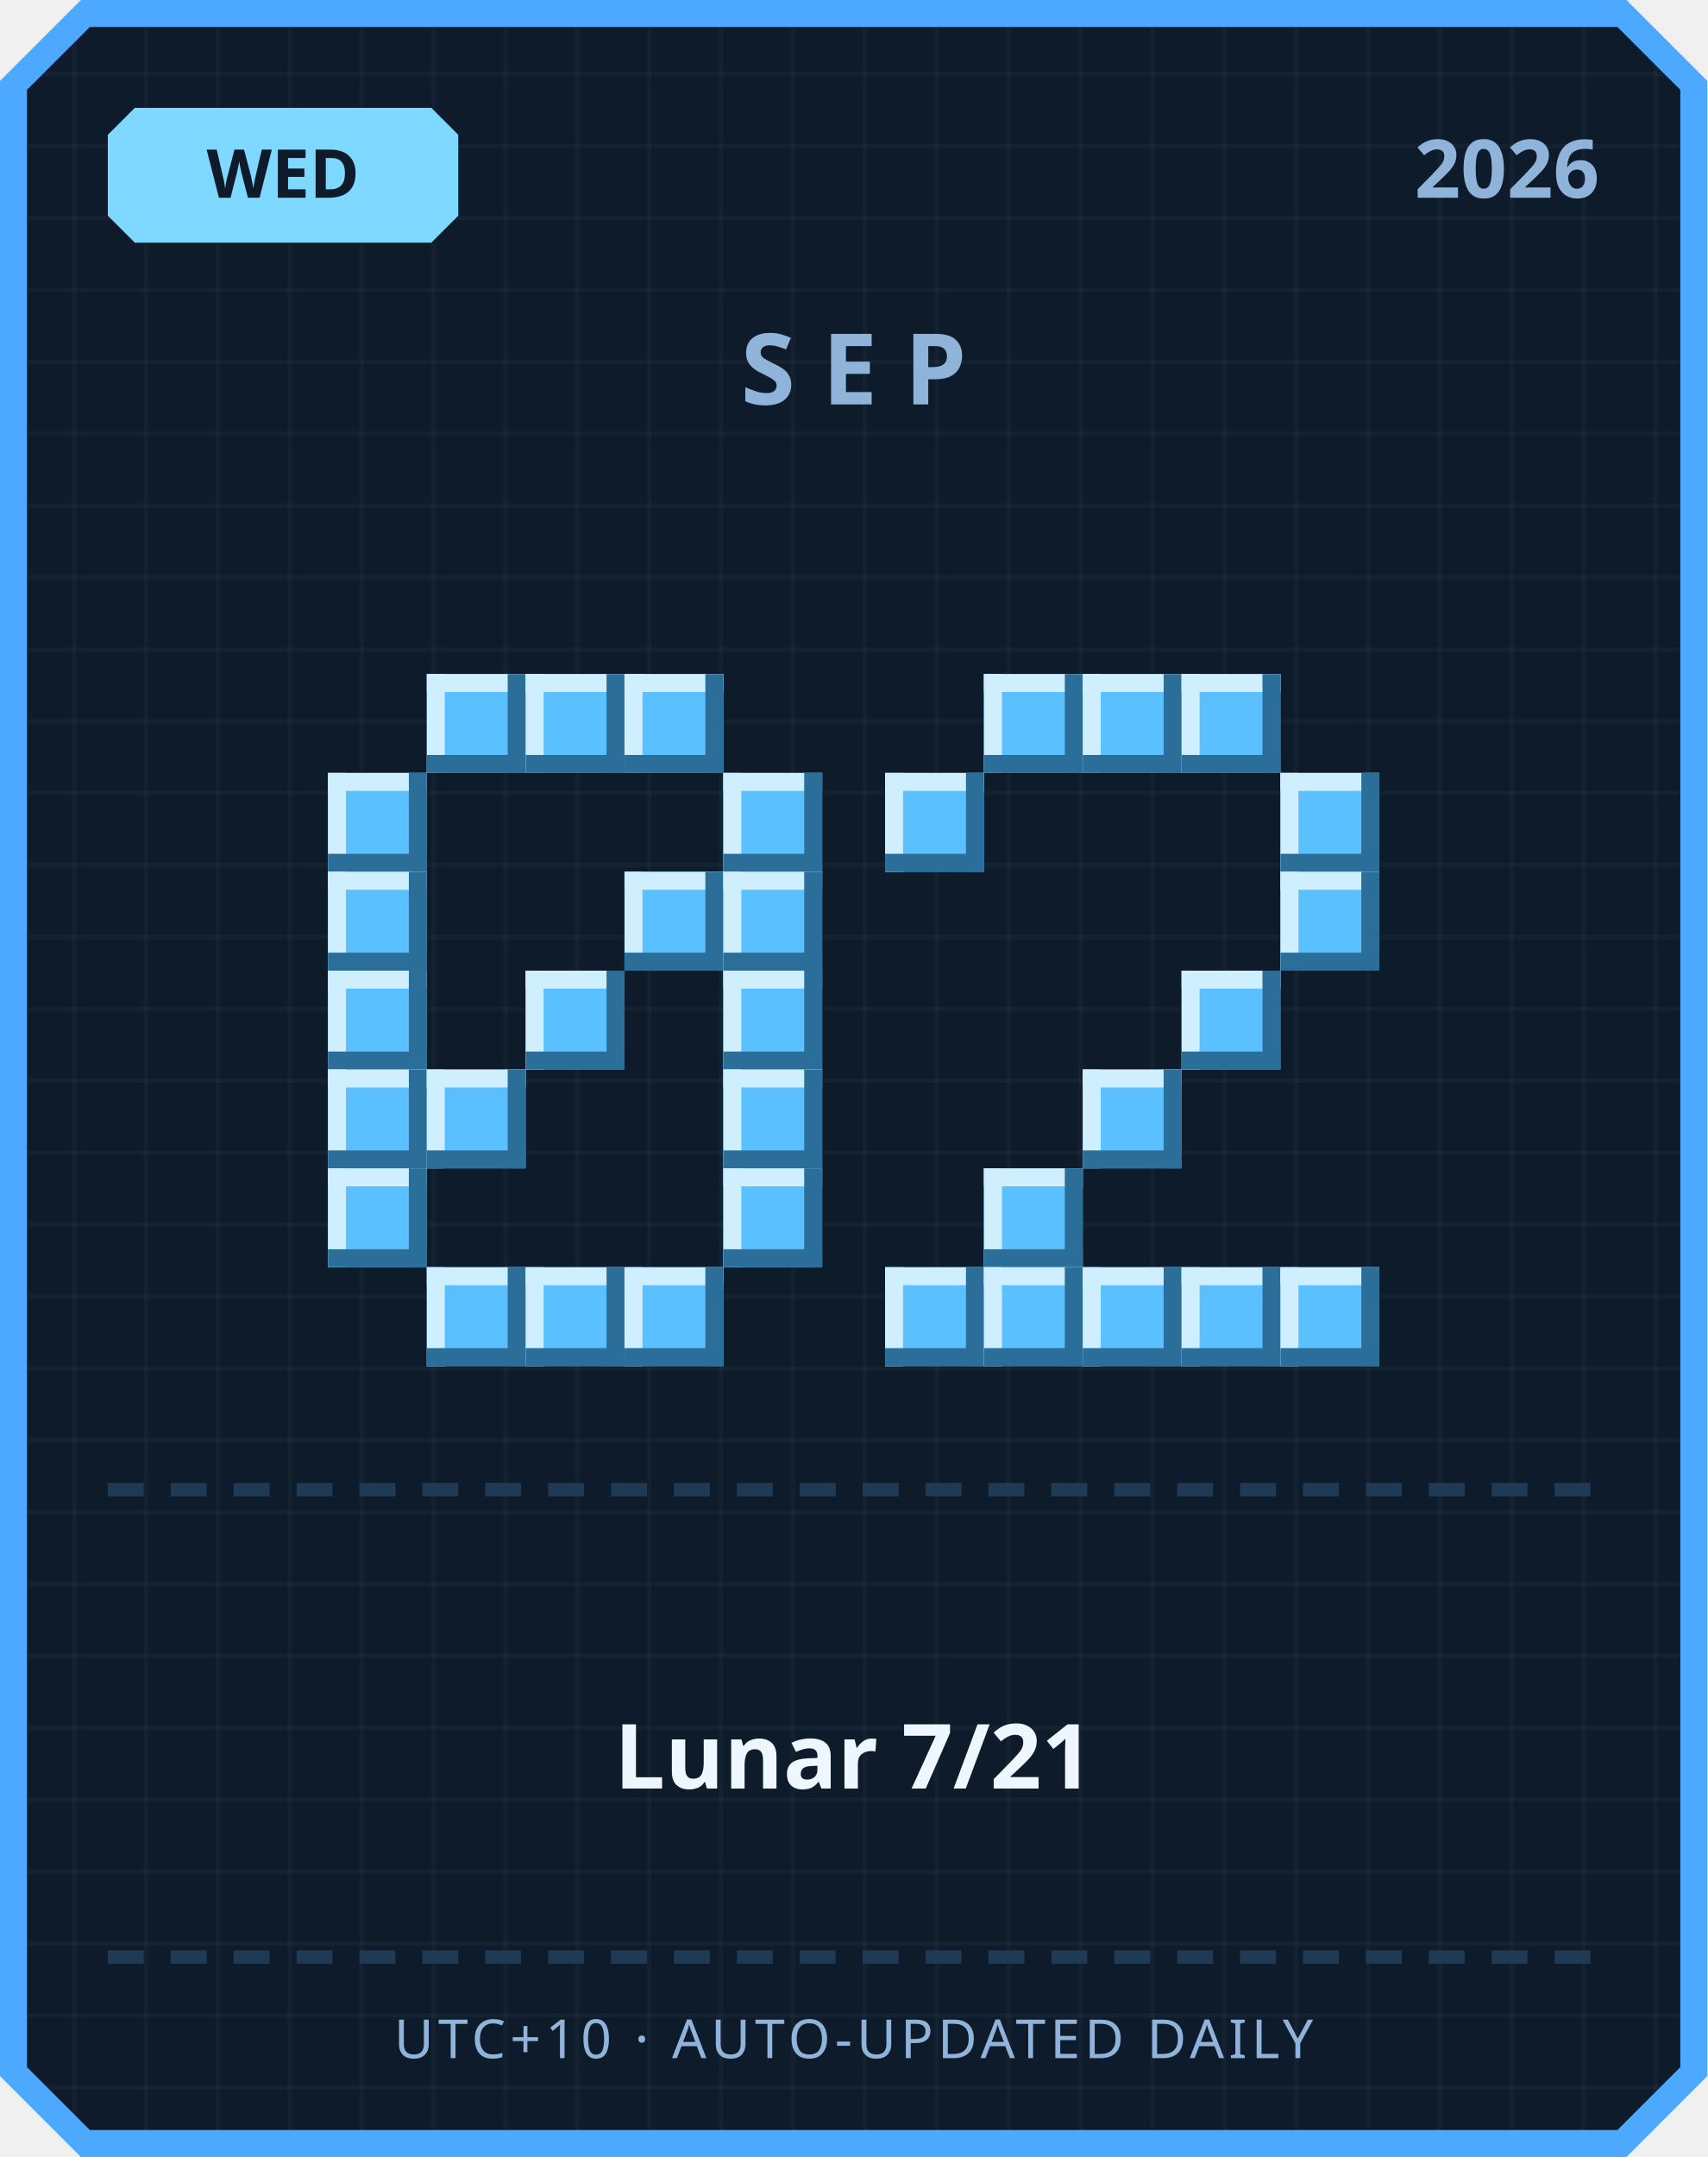
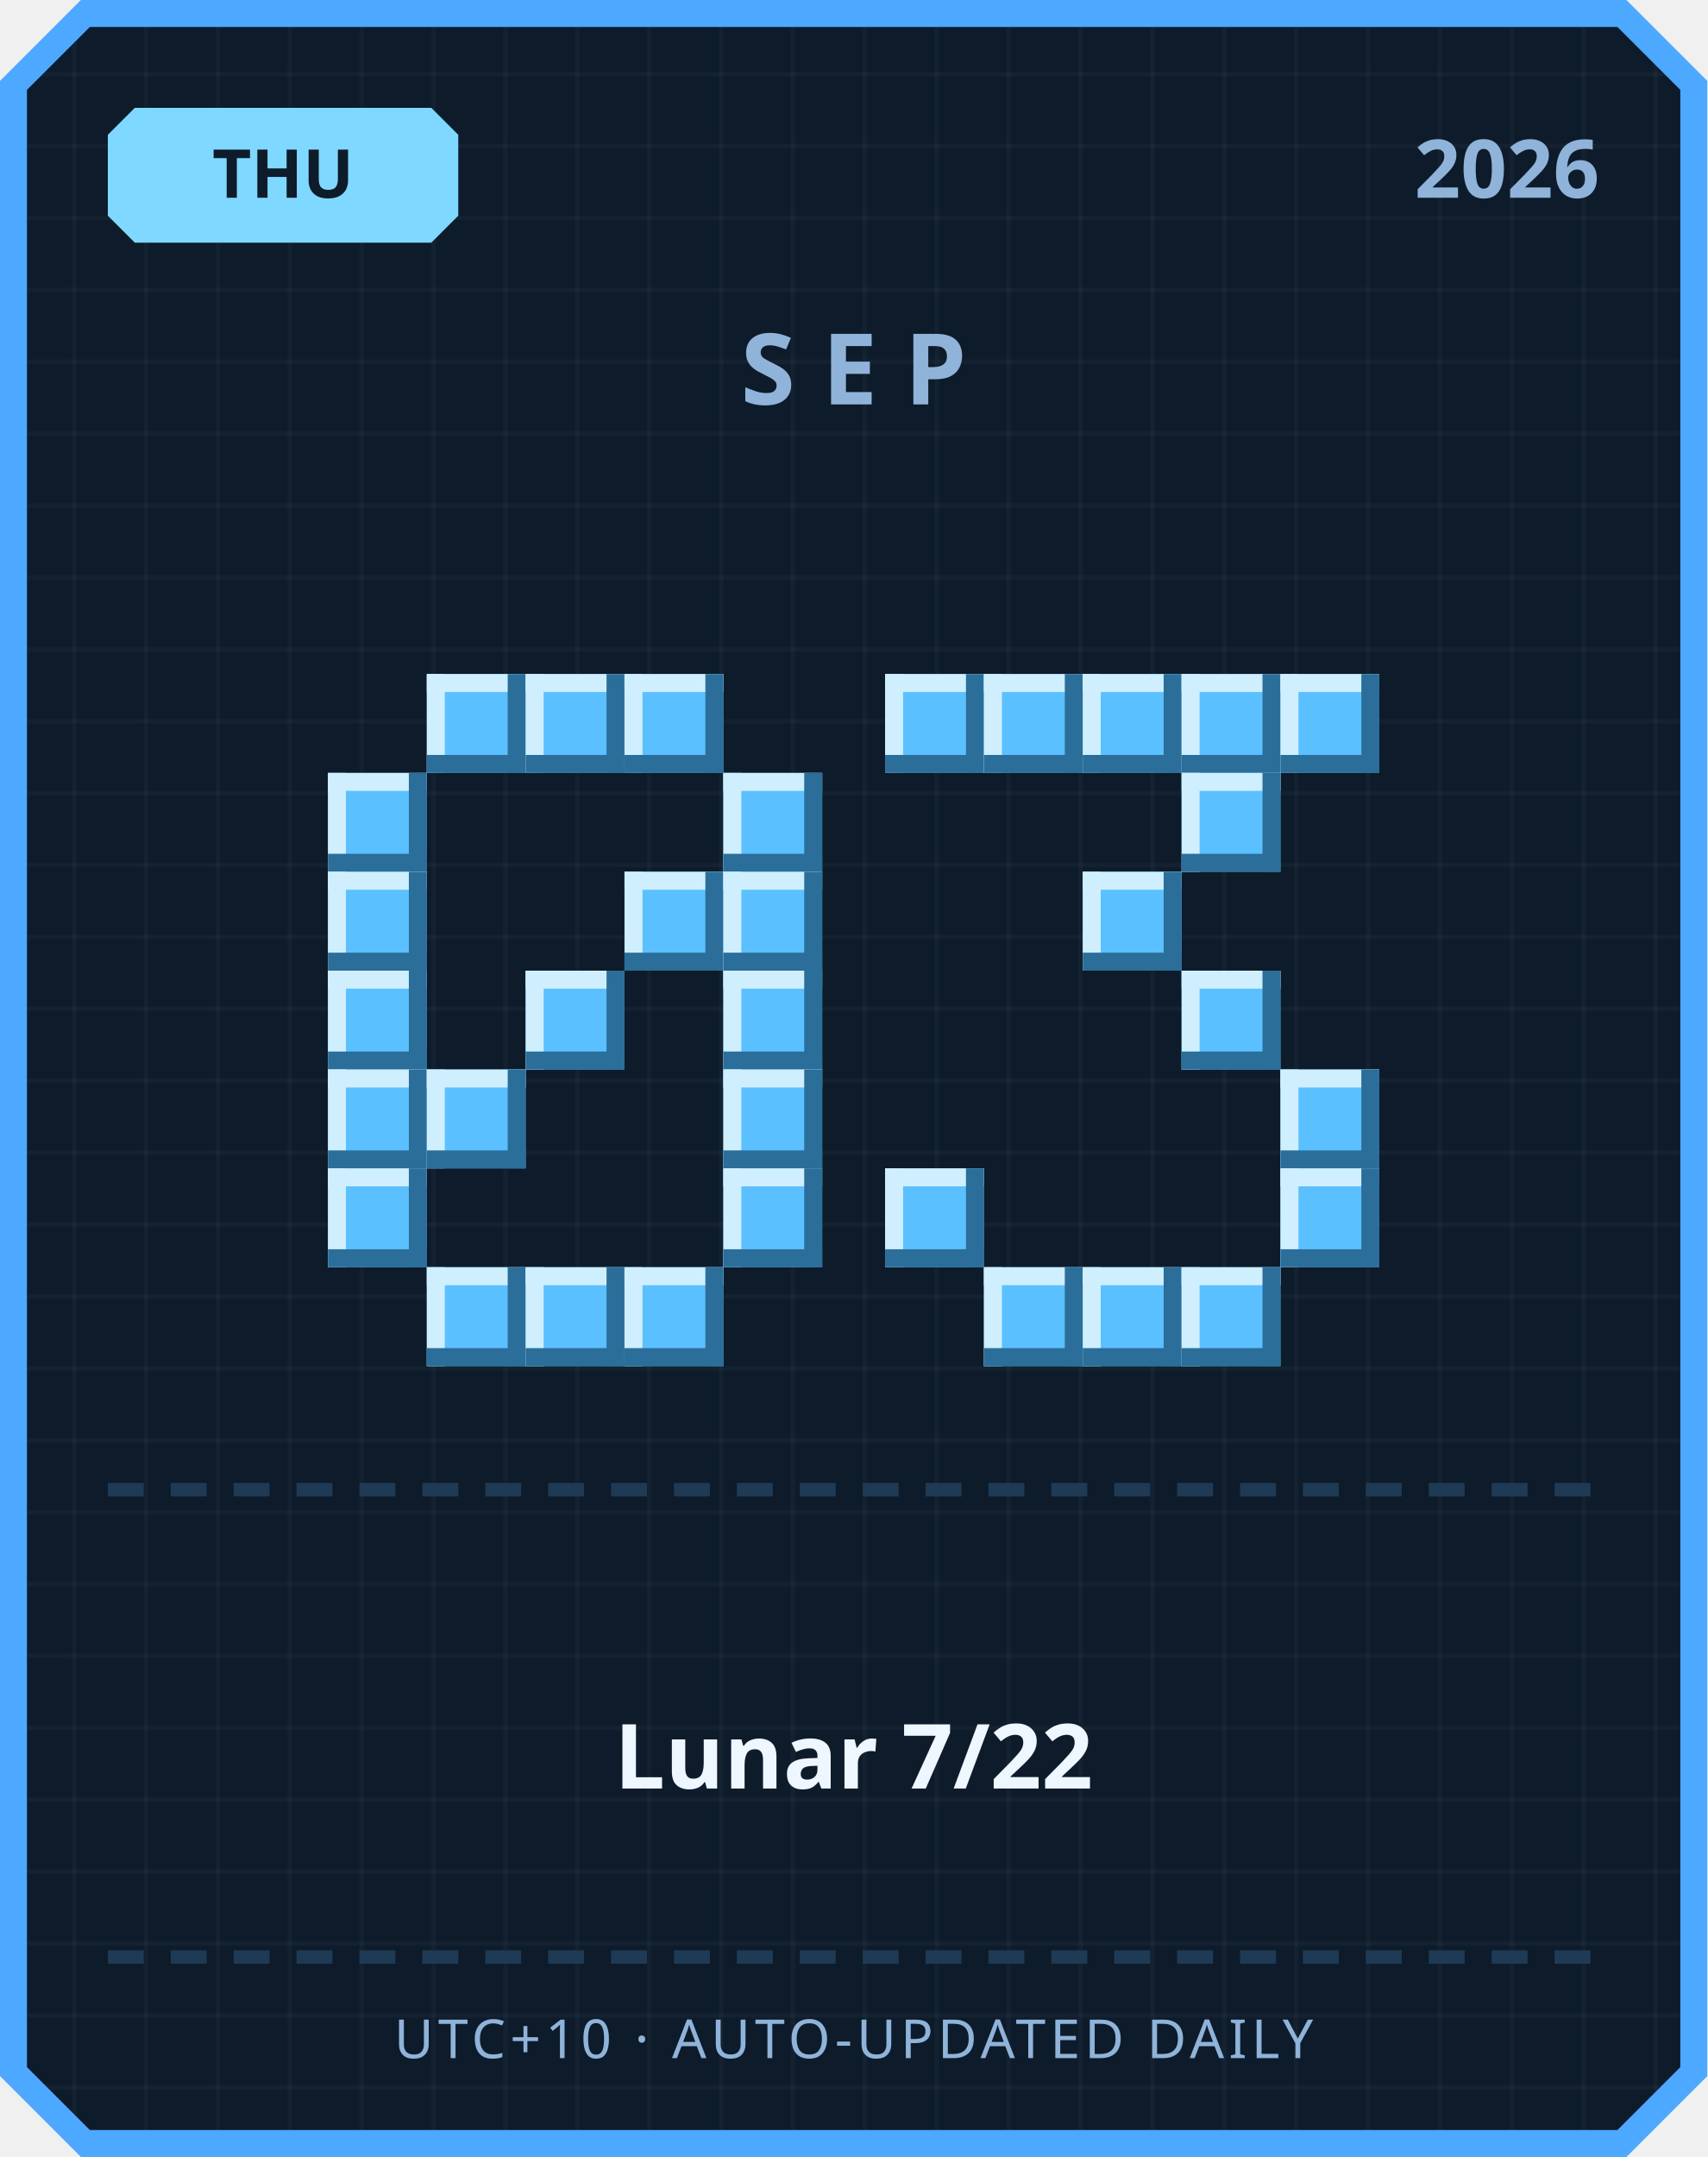
<svg xmlns="http://www.w3.org/2000/svg" width="380" height="480" viewBox="0 0 380 480">
  <defs>
    <pattern id="grid" width="16" height="16" patternUnits="userSpaceOnUse">
      <rect width="16" height="16" fill="#0d1b2a" />
      <rect width="1" height="16" fill="#ffffff" opacity="0.03" />
      <rect width="16" height="1" fill="#ffffff" opacity="0.03" />
    </pattern>
  </defs>
  <path d="M 18,0 L 362,0 L 380,18 L 380,462 L 362,480 L 18,480 L 0,462 L 0,18 Z" fill="#4da8ff" />
  <path d="M 20,6 L 360,6 L 374,20 L 374,460 L 360,474 L 20,474 L 6,460 L 6,20 Z" fill="url(#grid)" />
  <path d="M 30,24 L 96,24 L 102,30 L 102,48 L 96,54 L 30,54 L 24,48 L 24,30 Z" fill="#7fd8ff" />
-   <text x="63" y="44" text-anchor="middle" font-family="'Segoe UI', sans-serif" font-size="15" font-weight="700" fill="#0d1b2a">WED</text>
+   <text x="63" y="44" text-anchor="middle" font-family="'Segoe UI', sans-serif" font-size="15" font-weight="700" fill="#0d1b2a">THU</text>
  <text x="356" y="44" text-anchor="end" font-family="'Segoe UI', sans-serif" font-size="18" font-weight="700" fill="#8fb3d9">2026</text>
  <text x="190" y="90" text-anchor="middle" font-family="'Segoe UI', sans-serif" font-size="22" font-weight="700" letter-spacing="6" fill="#8fb3d9">SEP</text>
  <rect x="95" y="150" width="22" height="22" fill="#5bc0ff" />
  <rect x="95" y="150" width="22" height="4" fill="#cfefff" />
  <rect x="95" y="150" width="4" height="22" fill="#cfefff" />
  <rect x="95" y="168" width="22" height="4" fill="#2b6e99" />
  <rect x="113" y="150" width="4" height="22" fill="#2b6e99" />
  <rect x="117" y="150" width="22" height="22" fill="#5bc0ff" />
  <rect x="117" y="150" width="22" height="4" fill="#cfefff" />
  <rect x="117" y="150" width="4" height="22" fill="#cfefff" />
  <rect x="117" y="168" width="22" height="4" fill="#2b6e99" />
  <rect x="135" y="150" width="4" height="22" fill="#2b6e99" />
  <rect x="139" y="150" width="22" height="22" fill="#5bc0ff" />
  <rect x="139" y="150" width="22" height="4" fill="#cfefff" />
  <rect x="139" y="150" width="4" height="22" fill="#cfefff" />
  <rect x="139" y="168" width="22" height="4" fill="#2b6e99" />
  <rect x="157" y="150" width="4" height="22" fill="#2b6e99" />
  <rect x="73" y="172" width="22" height="22" fill="#5bc0ff" />
  <rect x="73" y="172" width="22" height="4" fill="#cfefff" />
  <rect x="73" y="172" width="4" height="22" fill="#cfefff" />
  <rect x="73" y="190" width="22" height="4" fill="#2b6e99" />
  <rect x="91" y="172" width="4" height="22" fill="#2b6e99" />
  <rect x="161" y="172" width="22" height="22" fill="#5bc0ff" />
  <rect x="161" y="172" width="22" height="4" fill="#cfefff" />
  <rect x="161" y="172" width="4" height="22" fill="#cfefff" />
  <rect x="161" y="190" width="22" height="4" fill="#2b6e99" />
  <rect x="179" y="172" width="4" height="22" fill="#2b6e99" />
  <rect x="73" y="194" width="22" height="22" fill="#5bc0ff" />
  <rect x="73" y="194" width="22" height="4" fill="#cfefff" />
  <rect x="73" y="194" width="4" height="22" fill="#cfefff" />
  <rect x="73" y="212" width="22" height="4" fill="#2b6e99" />
  <rect x="91" y="194" width="4" height="22" fill="#2b6e99" />
  <rect x="139" y="194" width="22" height="22" fill="#5bc0ff" />
  <rect x="139" y="194" width="22" height="4" fill="#cfefff" />
  <rect x="139" y="194" width="4" height="22" fill="#cfefff" />
  <rect x="139" y="212" width="22" height="4" fill="#2b6e99" />
  <rect x="157" y="194" width="4" height="22" fill="#2b6e99" />
  <rect x="161" y="194" width="22" height="22" fill="#5bc0ff" />
  <rect x="161" y="194" width="22" height="4" fill="#cfefff" />
  <rect x="161" y="194" width="4" height="22" fill="#cfefff" />
  <rect x="161" y="212" width="22" height="4" fill="#2b6e99" />
  <rect x="179" y="194" width="4" height="22" fill="#2b6e99" />
  <rect x="73" y="216" width="22" height="22" fill="#5bc0ff" />
  <rect x="73" y="216" width="22" height="4" fill="#cfefff" />
  <rect x="73" y="216" width="4" height="22" fill="#cfefff" />
  <rect x="73" y="234" width="22" height="4" fill="#2b6e99" />
  <rect x="91" y="216" width="4" height="22" fill="#2b6e99" />
  <rect x="117" y="216" width="22" height="22" fill="#5bc0ff" />
  <rect x="117" y="216" width="22" height="4" fill="#cfefff" />
  <rect x="117" y="216" width="4" height="22" fill="#cfefff" />
  <rect x="117" y="234" width="22" height="4" fill="#2b6e99" />
  <rect x="135" y="216" width="4" height="22" fill="#2b6e99" />
  <rect x="161" y="216" width="22" height="22" fill="#5bc0ff" />
  <rect x="161" y="216" width="22" height="4" fill="#cfefff" />
  <rect x="161" y="216" width="4" height="22" fill="#cfefff" />
  <rect x="161" y="234" width="22" height="4" fill="#2b6e99" />
  <rect x="179" y="216" width="4" height="22" fill="#2b6e99" />
  <rect x="73" y="238" width="22" height="22" fill="#5bc0ff" />
  <rect x="73" y="238" width="22" height="4" fill="#cfefff" />
  <rect x="73" y="238" width="4" height="22" fill="#cfefff" />
  <rect x="73" y="256" width="22" height="4" fill="#2b6e99" />
  <rect x="91" y="238" width="4" height="22" fill="#2b6e99" />
  <rect x="95" y="238" width="22" height="22" fill="#5bc0ff" />
  <rect x="95" y="238" width="22" height="4" fill="#cfefff" />
  <rect x="95" y="238" width="4" height="22" fill="#cfefff" />
  <rect x="95" y="256" width="22" height="4" fill="#2b6e99" />
  <rect x="113" y="238" width="4" height="22" fill="#2b6e99" />
  <rect x="161" y="238" width="22" height="22" fill="#5bc0ff" />
  <rect x="161" y="238" width="22" height="4" fill="#cfefff" />
  <rect x="161" y="238" width="4" height="22" fill="#cfefff" />
  <rect x="161" y="256" width="22" height="4" fill="#2b6e99" />
  <rect x="179" y="238" width="4" height="22" fill="#2b6e99" />
  <rect x="73" y="260" width="22" height="22" fill="#5bc0ff" />
  <rect x="73" y="260" width="22" height="4" fill="#cfefff" />
  <rect x="73" y="260" width="4" height="22" fill="#cfefff" />
  <rect x="73" y="278" width="22" height="4" fill="#2b6e99" />
  <rect x="91" y="260" width="4" height="22" fill="#2b6e99" />
  <rect x="161" y="260" width="22" height="22" fill="#5bc0ff" />
  <rect x="161" y="260" width="22" height="4" fill="#cfefff" />
  <rect x="161" y="260" width="4" height="22" fill="#cfefff" />
  <rect x="161" y="278" width="22" height="4" fill="#2b6e99" />
  <rect x="179" y="260" width="4" height="22" fill="#2b6e99" />
  <rect x="95" y="282" width="22" height="22" fill="#5bc0ff" />
  <rect x="95" y="282" width="22" height="4" fill="#cfefff" />
  <rect x="95" y="282" width="4" height="22" fill="#cfefff" />
  <rect x="95" y="300" width="22" height="4" fill="#2b6e99" />
  <rect x="113" y="282" width="4" height="22" fill="#2b6e99" />
  <rect x="117" y="282" width="22" height="22" fill="#5bc0ff" />
  <rect x="117" y="282" width="22" height="4" fill="#cfefff" />
  <rect x="117" y="282" width="4" height="22" fill="#cfefff" />
  <rect x="117" y="300" width="22" height="4" fill="#2b6e99" />
  <rect x="135" y="282" width="4" height="22" fill="#2b6e99" />
  <rect x="139" y="282" width="22" height="22" fill="#5bc0ff" />
  <rect x="139" y="282" width="22" height="4" fill="#cfefff" />
  <rect x="139" y="282" width="4" height="22" fill="#cfefff" />
  <rect x="139" y="300" width="22" height="4" fill="#2b6e99" />
  <rect x="157" y="282" width="4" height="22" fill="#2b6e99" />
+   <rect x="197" y="150" width="22" height="22" fill="#5bc0ff" />
+   <rect x="197" y="150" width="22" height="4" fill="#cfefff" />
+   <rect x="197" y="150" width="4" height="22" fill="#cfefff" />
+   <rect x="197" y="168" width="22" height="4" fill="#2b6e99" />
+   <rect x="215" y="150" width="4" height="22" fill="#2b6e99" />
  <rect x="219" y="150" width="22" height="22" fill="#5bc0ff" />
  <rect x="219" y="150" width="22" height="4" fill="#cfefff" />
  <rect x="219" y="150" width="4" height="22" fill="#cfefff" />
  <rect x="219" y="168" width="22" height="4" fill="#2b6e99" />
  <rect x="237" y="150" width="4" height="22" fill="#2b6e99" />
  <rect x="241" y="150" width="22" height="22" fill="#5bc0ff" />
  <rect x="241" y="150" width="22" height="4" fill="#cfefff" />
  <rect x="241" y="150" width="4" height="22" fill="#cfefff" />
  <rect x="241" y="168" width="22" height="4" fill="#2b6e99" />
  <rect x="259" y="150" width="4" height="22" fill="#2b6e99" />
  <rect x="263" y="150" width="22" height="22" fill="#5bc0ff" />
  <rect x="263" y="150" width="22" height="4" fill="#cfefff" />
  <rect x="263" y="150" width="4" height="22" fill="#cfefff" />
  <rect x="263" y="168" width="22" height="4" fill="#2b6e99" />
  <rect x="281" y="150" width="4" height="22" fill="#2b6e99" />
-   <rect x="197" y="172" width="22" height="22" fill="#5bc0ff" />
-   <rect x="197" y="172" width="22" height="4" fill="#cfefff" />
-   <rect x="197" y="172" width="4" height="22" fill="#cfefff" />
-   <rect x="197" y="190" width="22" height="4" fill="#2b6e99" />
-   <rect x="215" y="172" width="4" height="22" fill="#2b6e99" />
-   <rect x="285" y="172" width="22" height="22" fill="#5bc0ff" />
-   <rect x="285" y="172" width="22" height="4" fill="#cfefff" />
-   <rect x="285" y="172" width="4" height="22" fill="#cfefff" />
-   <rect x="285" y="190" width="22" height="4" fill="#2b6e99" />
-   <rect x="303" y="172" width="4" height="22" fill="#2b6e99" />
-   <rect x="285" y="194" width="22" height="22" fill="#5bc0ff" />
-   <rect x="285" y="194" width="22" height="4" fill="#cfefff" />
-   <rect x="285" y="194" width="4" height="22" fill="#cfefff" />
-   <rect x="285" y="212" width="22" height="4" fill="#2b6e99" />
-   <rect x="303" y="194" width="4" height="22" fill="#2b6e99" />
+   <rect x="285" y="150" width="22" height="22" fill="#5bc0ff" />
+   <rect x="285" y="150" width="22" height="4" fill="#cfefff" />
+   <rect x="285" y="150" width="4" height="22" fill="#cfefff" />
+   <rect x="285" y="168" width="22" height="4" fill="#2b6e99" />
+   <rect x="303" y="150" width="4" height="22" fill="#2b6e99" />
+   <rect x="263" y="172" width="22" height="22" fill="#5bc0ff" />
+   <rect x="263" y="172" width="22" height="4" fill="#cfefff" />
+   <rect x="263" y="172" width="4" height="22" fill="#cfefff" />
+   <rect x="263" y="190" width="22" height="4" fill="#2b6e99" />
+   <rect x="281" y="172" width="4" height="22" fill="#2b6e99" />
+   <rect x="241" y="194" width="22" height="22" fill="#5bc0ff" />
+   <rect x="241" y="194" width="22" height="4" fill="#cfefff" />
+   <rect x="241" y="194" width="4" height="22" fill="#cfefff" />
+   <rect x="241" y="212" width="22" height="4" fill="#2b6e99" />
+   <rect x="259" y="194" width="4" height="22" fill="#2b6e99" />
  <rect x="263" y="216" width="22" height="22" fill="#5bc0ff" />
  <rect x="263" y="216" width="22" height="4" fill="#cfefff" />
  <rect x="263" y="216" width="4" height="22" fill="#cfefff" />
  <rect x="263" y="234" width="22" height="4" fill="#2b6e99" />
  <rect x="281" y="216" width="4" height="22" fill="#2b6e99" />
-   <rect x="241" y="238" width="22" height="22" fill="#5bc0ff" />
-   <rect x="241" y="238" width="22" height="4" fill="#cfefff" />
-   <rect x="241" y="238" width="4" height="22" fill="#cfefff" />
-   <rect x="241" y="256" width="22" height="4" fill="#2b6e99" />
-   <rect x="259" y="238" width="4" height="22" fill="#2b6e99" />
-   <rect x="219" y="260" width="22" height="22" fill="#5bc0ff" />
-   <rect x="219" y="260" width="22" height="4" fill="#cfefff" />
-   <rect x="219" y="260" width="4" height="22" fill="#cfefff" />
-   <rect x="219" y="278" width="22" height="4" fill="#2b6e99" />
-   <rect x="237" y="260" width="4" height="22" fill="#2b6e99" />
-   <rect x="197" y="282" width="22" height="22" fill="#5bc0ff" />
-   <rect x="197" y="282" width="22" height="4" fill="#cfefff" />
-   <rect x="197" y="282" width="4" height="22" fill="#cfefff" />
-   <rect x="197" y="300" width="22" height="4" fill="#2b6e99" />
-   <rect x="215" y="282" width="4" height="22" fill="#2b6e99" />
+   <rect x="285" y="238" width="22" height="22" fill="#5bc0ff" />
+   <rect x="285" y="238" width="22" height="4" fill="#cfefff" />
+   <rect x="285" y="238" width="4" height="22" fill="#cfefff" />
+   <rect x="285" y="256" width="22" height="4" fill="#2b6e99" />
+   <rect x="303" y="238" width="4" height="22" fill="#2b6e99" />
+   <rect x="197" y="260" width="22" height="22" fill="#5bc0ff" />
+   <rect x="197" y="260" width="22" height="4" fill="#cfefff" />
+   <rect x="197" y="260" width="4" height="22" fill="#cfefff" />
+   <rect x="197" y="278" width="22" height="4" fill="#2b6e99" />
+   <rect x="215" y="260" width="4" height="22" fill="#2b6e99" />
+   <rect x="285" y="260" width="22" height="22" fill="#5bc0ff" />
+   <rect x="285" y="260" width="22" height="4" fill="#cfefff" />
+   <rect x="285" y="260" width="4" height="22" fill="#cfefff" />
+   <rect x="285" y="278" width="22" height="4" fill="#2b6e99" />
+   <rect x="303" y="260" width="4" height="22" fill="#2b6e99" />
  <rect x="219" y="282" width="22" height="22" fill="#5bc0ff" />
  <rect x="219" y="282" width="22" height="4" fill="#cfefff" />
  <rect x="219" y="282" width="4" height="22" fill="#cfefff" />
  <rect x="219" y="300" width="22" height="4" fill="#2b6e99" />
  <rect x="237" y="282" width="4" height="22" fill="#2b6e99" />
  <rect x="241" y="282" width="22" height="22" fill="#5bc0ff" />
  <rect x="241" y="282" width="22" height="4" fill="#cfefff" />
  <rect x="241" y="282" width="4" height="22" fill="#cfefff" />
  <rect x="241" y="300" width="22" height="4" fill="#2b6e99" />
  <rect x="259" y="282" width="4" height="22" fill="#2b6e99" />
  <rect x="263" y="282" width="22" height="22" fill="#5bc0ff" />
  <rect x="263" y="282" width="22" height="4" fill="#cfefff" />
  <rect x="263" y="282" width="4" height="22" fill="#cfefff" />
  <rect x="263" y="300" width="22" height="4" fill="#2b6e99" />
  <rect x="281" y="282" width="4" height="22" fill="#2b6e99" />
-   <rect x="285" y="282" width="22" height="22" fill="#5bc0ff" />
-   <rect x="285" y="282" width="22" height="4" fill="#cfefff" />
-   <rect x="285" y="282" width="4" height="22" fill="#cfefff" />
-   <rect x="285" y="300" width="22" height="4" fill="#2b6e99" />
-   <rect x="303" y="282" width="4" height="22" fill="#2b6e99" />
  <rect x="24" y="330" width="8" height="3" fill="#1e3a54" />
  <rect x="38" y="330" width="8" height="3" fill="#1e3a54" />
  <rect x="52" y="330" width="8" height="3" fill="#1e3a54" />
  <rect x="66" y="330" width="8" height="3" fill="#1e3a54" />
  <rect x="80" y="330" width="8" height="3" fill="#1e3a54" />
  <rect x="94" y="330" width="8" height="3" fill="#1e3a54" />
  <rect x="108" y="330" width="8" height="3" fill="#1e3a54" />
  <rect x="122" y="330" width="8" height="3" fill="#1e3a54" />
  <rect x="136" y="330" width="8" height="3" fill="#1e3a54" />
  <rect x="150" y="330" width="8" height="3" fill="#1e3a54" />
  <rect x="164" y="330" width="8" height="3" fill="#1e3a54" />
  <rect x="178" y="330" width="8" height="3" fill="#1e3a54" />
  <rect x="192" y="330" width="8" height="3" fill="#1e3a54" />
  <rect x="206" y="330" width="8" height="3" fill="#1e3a54" />
  <rect x="220" y="330" width="8" height="3" fill="#1e3a54" />
  <rect x="234" y="330" width="8" height="3" fill="#1e3a54" />
  <rect x="248" y="330" width="8" height="3" fill="#1e3a54" />
  <rect x="262" y="330" width="8" height="3" fill="#1e3a54" />
  <rect x="276" y="330" width="8" height="3" fill="#1e3a54" />
  <rect x="290" y="330" width="8" height="3" fill="#1e3a54" />
  <rect x="304" y="330" width="8" height="3" fill="#1e3a54" />
  <rect x="318" y="330" width="8" height="3" fill="#1e3a54" />
  <rect x="332" y="330" width="8" height="3" fill="#1e3a54" />
  <rect x="346" y="330" width="8" height="3" fill="#1e3a54" />
-   <text x="190" y="398" text-anchor="middle" font-family="'Segoe UI', 'Microsoft JhengHei', sans-serif" font-size="20" font-weight="700" fill="#eef6ff">Lunar 7/21</text>
+   <text x="190" y="398" text-anchor="middle" font-family="'Segoe UI', 'Microsoft JhengHei', sans-serif" font-size="20" font-weight="700" fill="#eef6ff">Lunar 7/22</text>
  <rect x="24" y="434" width="8" height="3" fill="#1e3a54" />
  <rect x="38" y="434" width="8" height="3" fill="#1e3a54" />
  <rect x="52" y="434" width="8" height="3" fill="#1e3a54" />
  <rect x="66" y="434" width="8" height="3" fill="#1e3a54" />
  <rect x="80" y="434" width="8" height="3" fill="#1e3a54" />
  <rect x="94" y="434" width="8" height="3" fill="#1e3a54" />
  <rect x="108" y="434" width="8" height="3" fill="#1e3a54" />
  <rect x="122" y="434" width="8" height="3" fill="#1e3a54" />
  <rect x="136" y="434" width="8" height="3" fill="#1e3a54" />
  <rect x="150" y="434" width="8" height="3" fill="#1e3a54" />
  <rect x="164" y="434" width="8" height="3" fill="#1e3a54" />
  <rect x="178" y="434" width="8" height="3" fill="#1e3a54" />
  <rect x="192" y="434" width="8" height="3" fill="#1e3a54" />
  <rect x="206" y="434" width="8" height="3" fill="#1e3a54" />
  <rect x="220" y="434" width="8" height="3" fill="#1e3a54" />
  <rect x="234" y="434" width="8" height="3" fill="#1e3a54" />
  <rect x="248" y="434" width="8" height="3" fill="#1e3a54" />
  <rect x="262" y="434" width="8" height="3" fill="#1e3a54" />
  <rect x="276" y="434" width="8" height="3" fill="#1e3a54" />
  <rect x="290" y="434" width="8" height="3" fill="#1e3a54" />
  <rect x="304" y="434" width="8" height="3" fill="#1e3a54" />
  <rect x="318" y="434" width="8" height="3" fill="#1e3a54" />
  <rect x="332" y="434" width="8" height="3" fill="#1e3a54" />
  <rect x="346" y="434" width="8" height="3" fill="#1e3a54" />
  <text x="190" y="458" text-anchor="middle" font-family="'Segoe UI', sans-serif" font-size="12" letter-spacing="1" fill="#8fb3d9">UTC+10 · AUTO-UPDATED DAILY</text>
</svg>
